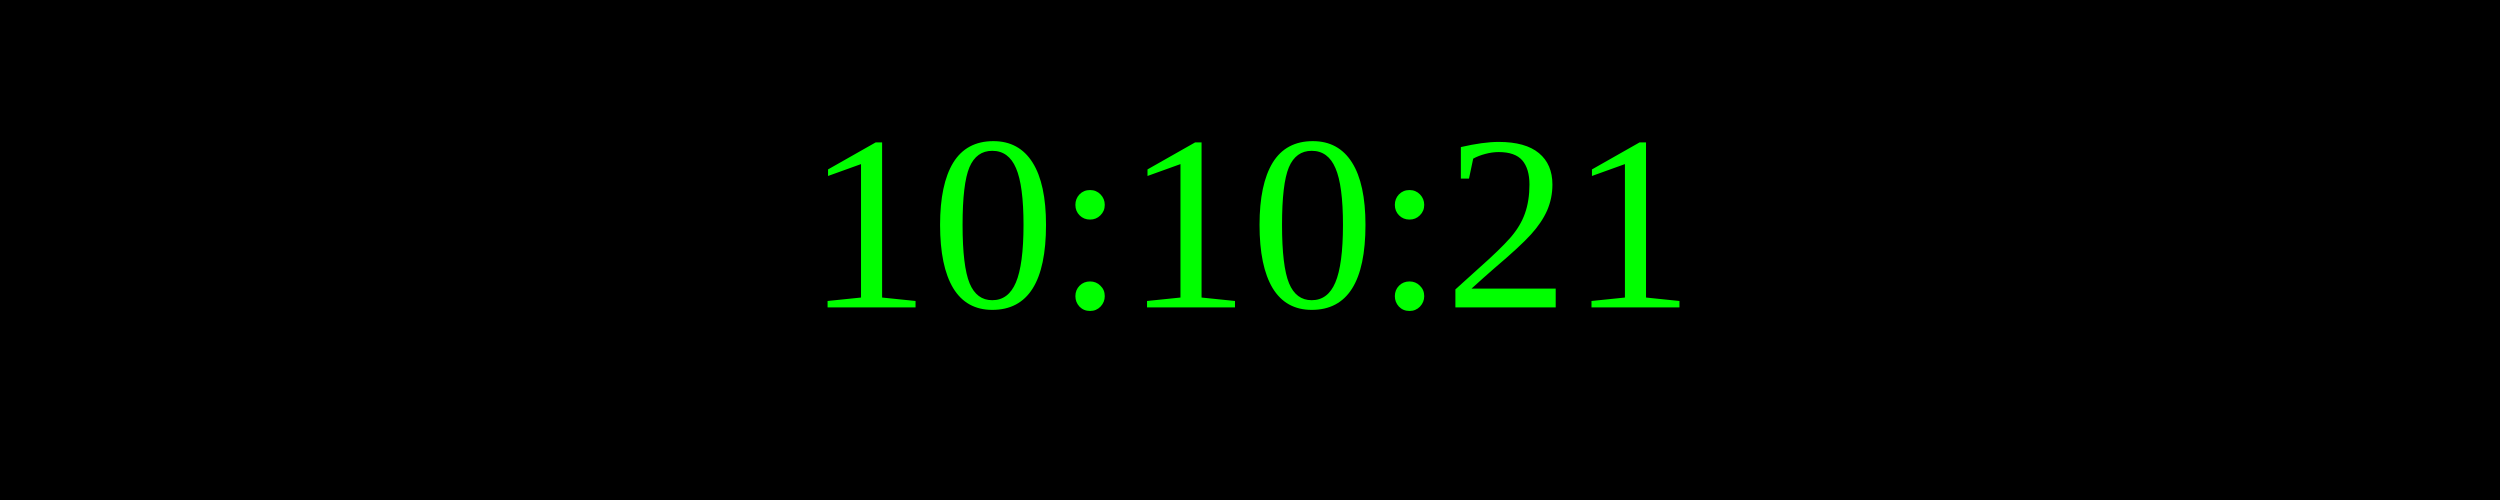
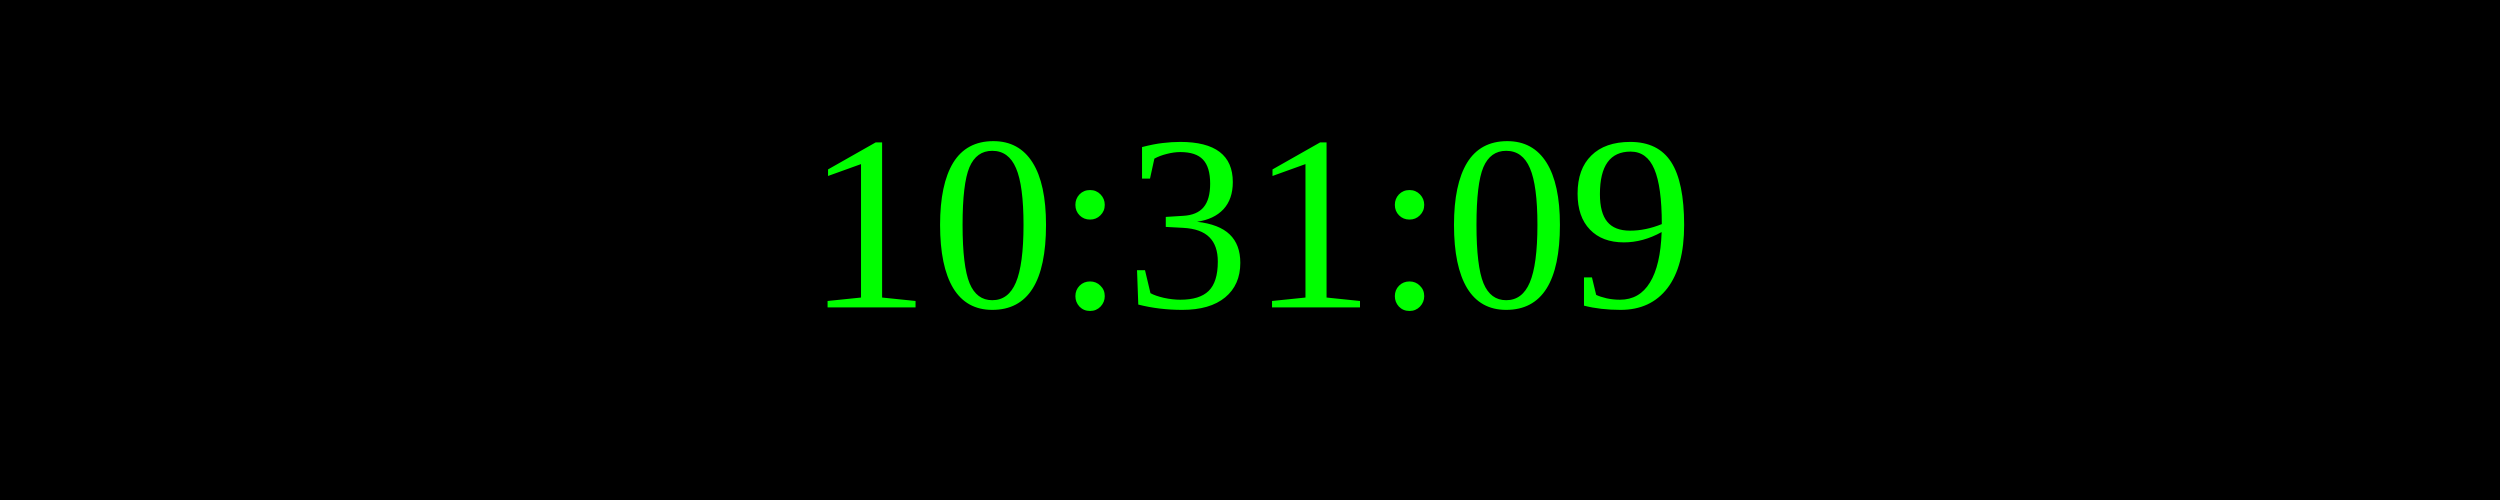
<svg xmlns="http://www.w3.org/2000/svg" width="250" height="50">
  <rect width="100%" height="100%" fill="black" />
  <text x="50%" y="50%" font-size="25" fill="lime" text-anchor="middle" dominant-baseline="middle">
- 10:10:21
+ 10:31:09
</text>
</svg>
